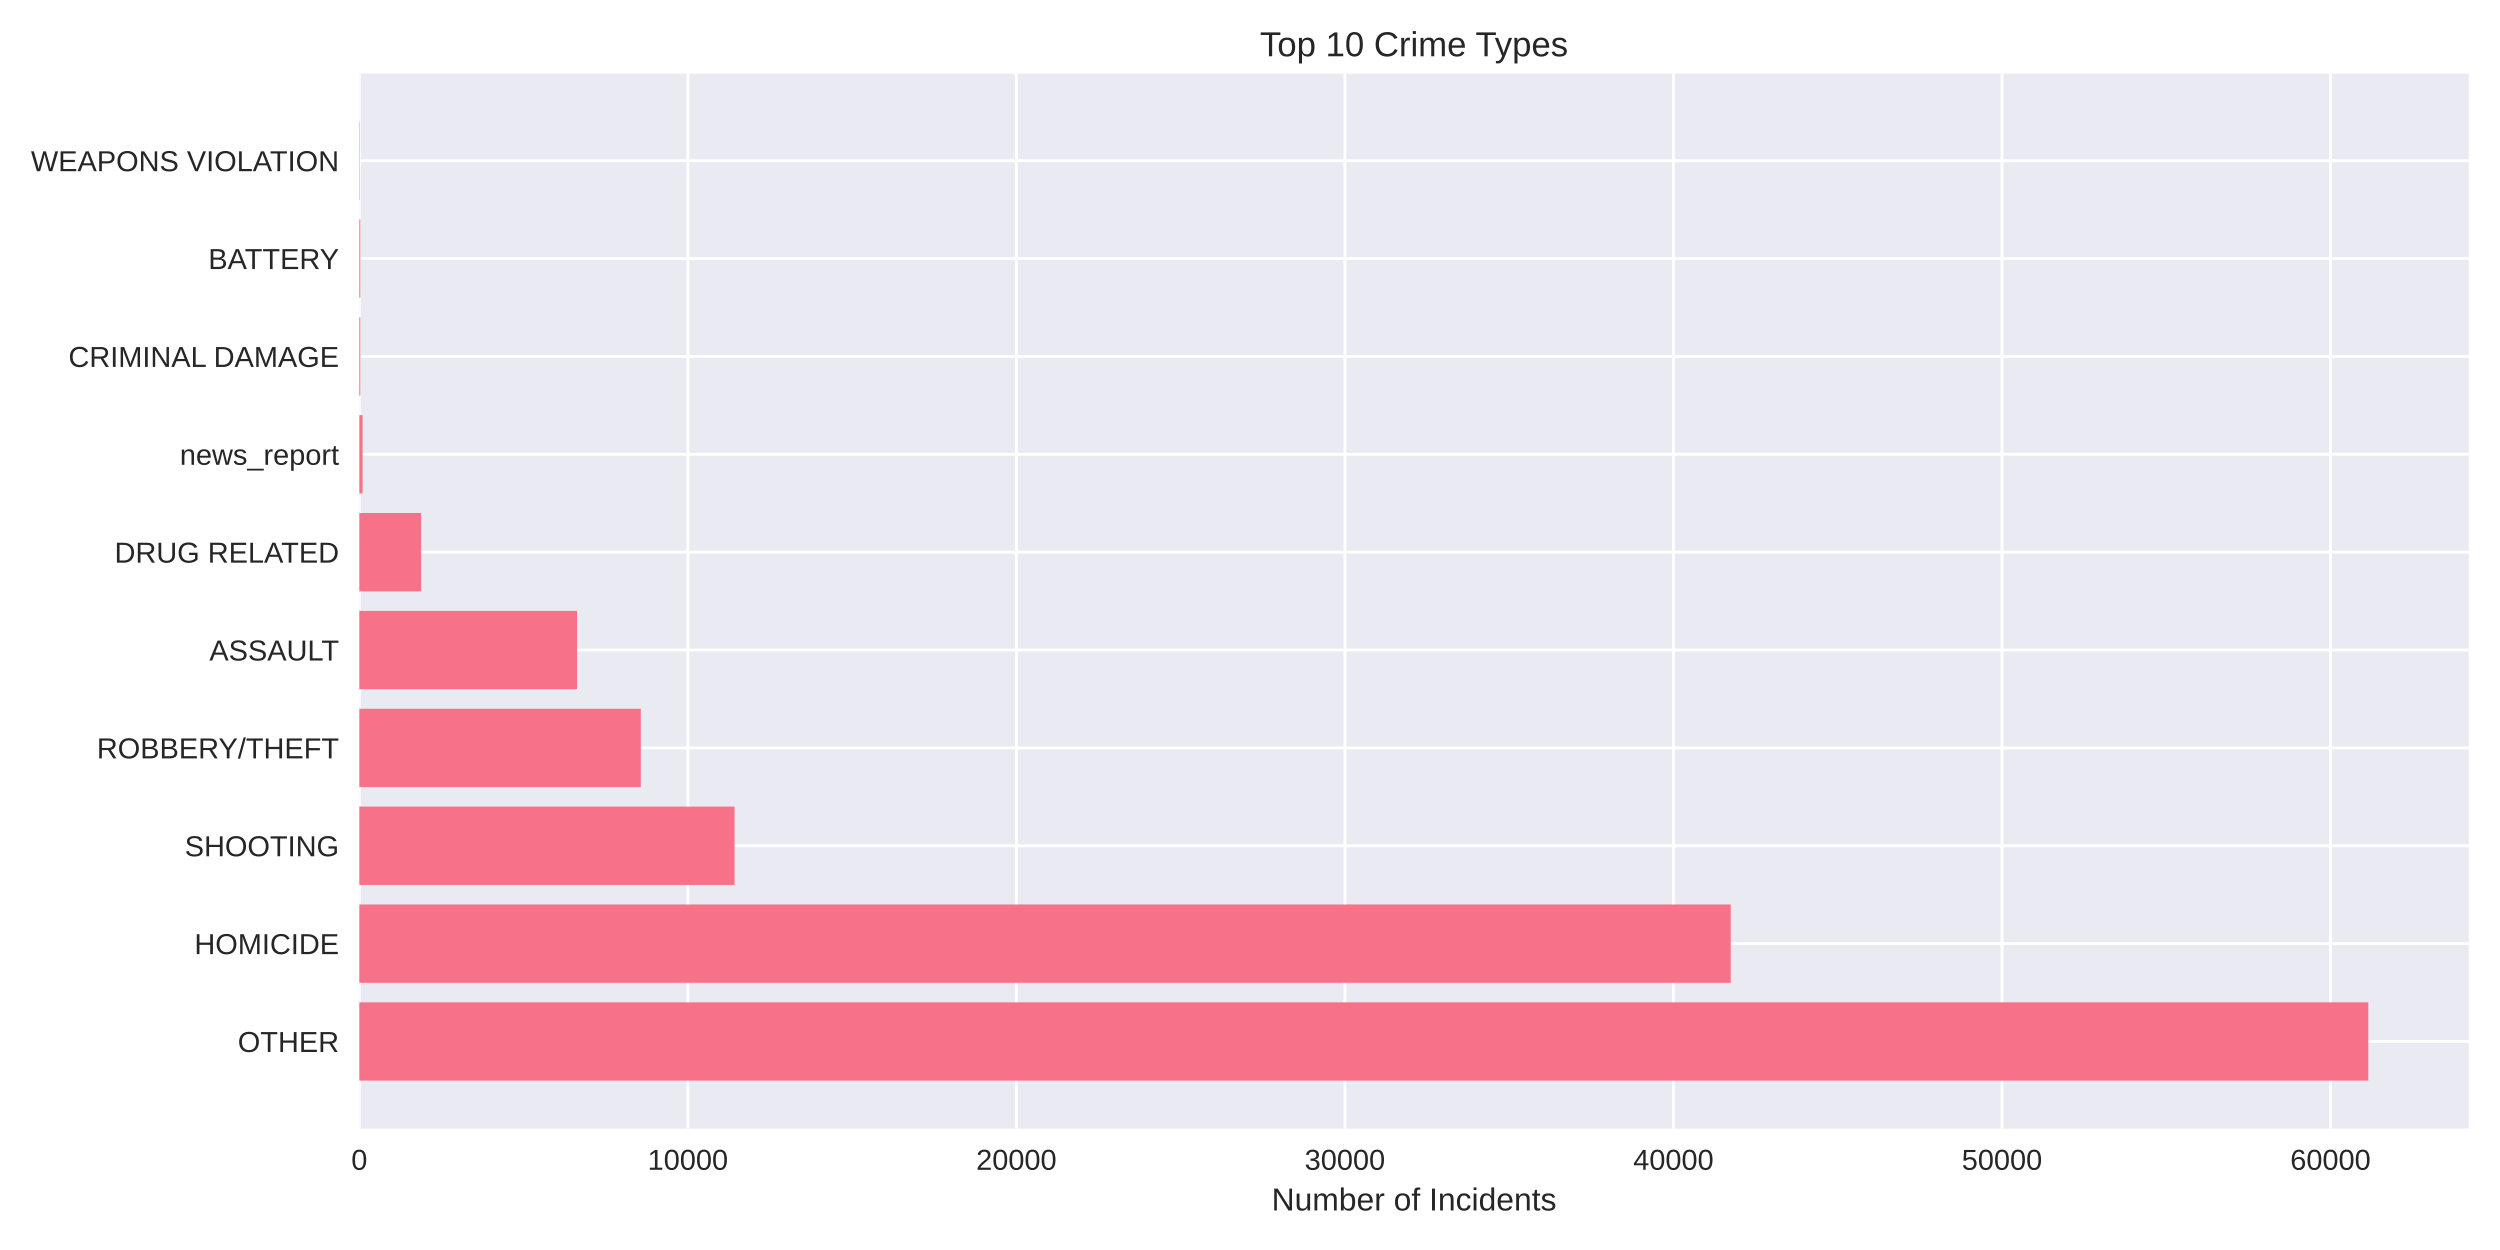
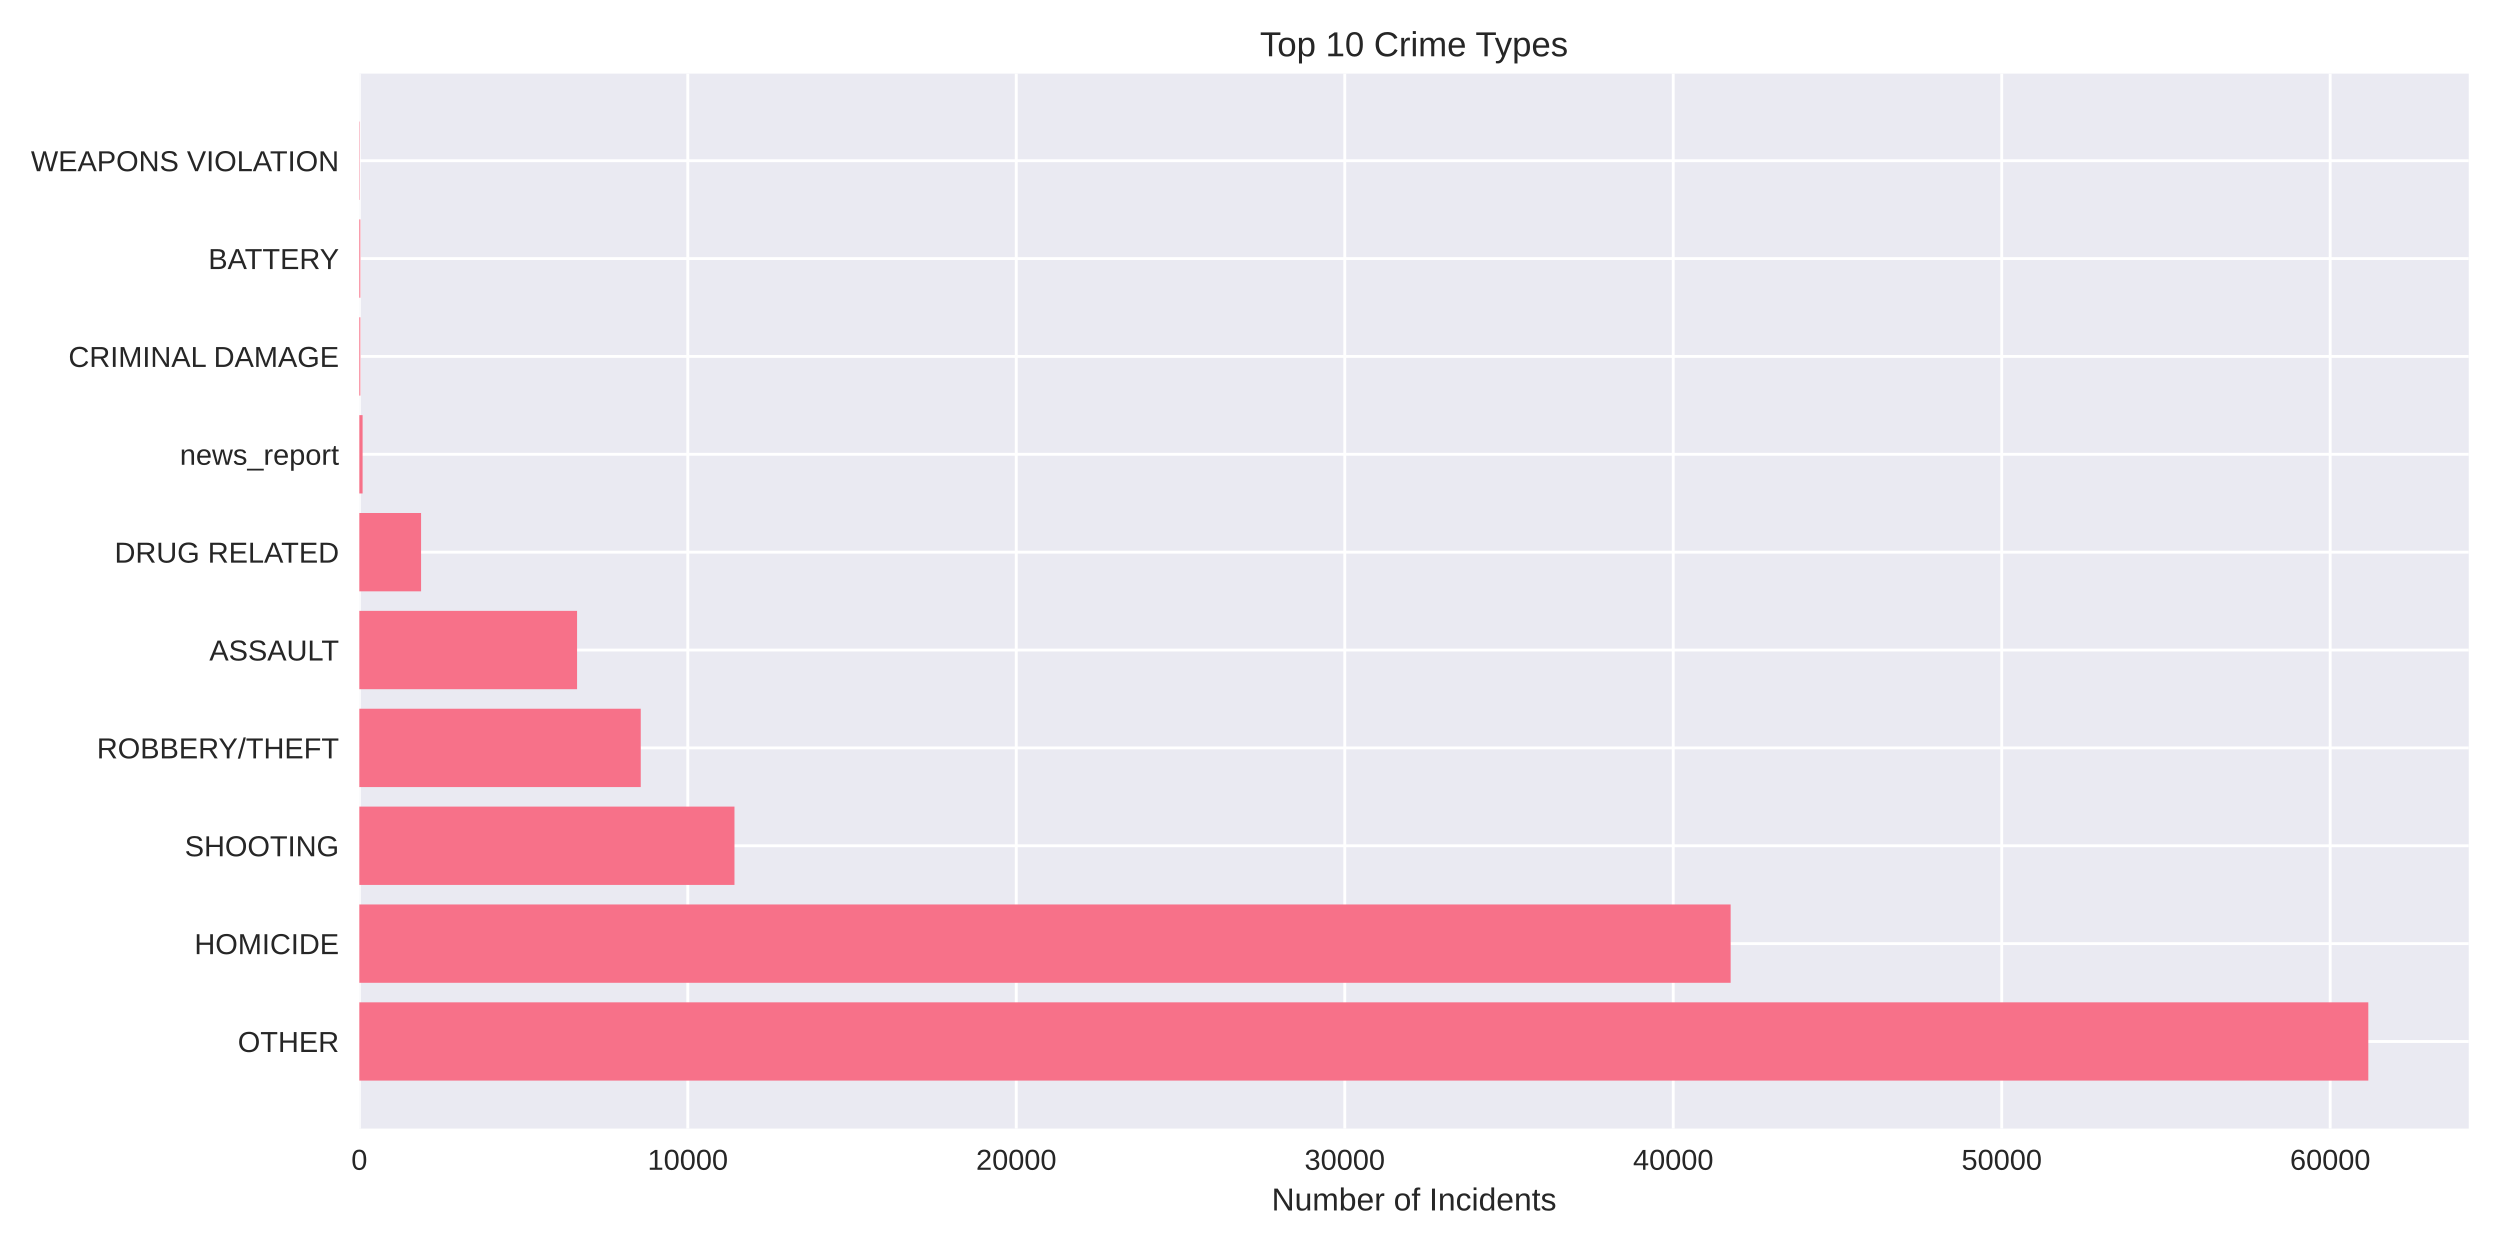
<svg xmlns="http://www.w3.org/2000/svg" width="864pt" height="432pt" viewBox="0 0 864 432" version="1.1">
  <defs>
    <style type="text/css">*{stroke-linejoin: round; stroke-linecap: butt}</style>
  </defs>
  <g id="figure_1">
    <g id="patch_1">
      <path d="M 0 432  L 864 432  L 864 0  L 0 0  z " style="fill: #ffffff" />
    </g>
    <g id="axes_1">
      <g id="patch_2">
        <path d="M 124.18 390.04  L 853.2 390.04  L 853.2 25.44  L 124.18 25.44  z " style="fill: #eaeaf2" />
      </g>
      <g id="matplotlib.axis_1">
        <g id="xtick_1">
          <g id="line2d_1">
-             <path d="M 124.18 390.04  L 124.18 25.44  " clip-path="url(#p3d9d83c4f4)" style="fill: none; stroke: #ffffff; stroke-linecap: round" />
+             <path d="M 124.18 390.04  L 124.18 25.44  " clip-path="url(#pb25bea5270)" style="fill: none; stroke: #ffffff; stroke-linecap: round" />
          </g>
          <g id="line2d_2" />
          <g id="text_1">
            <text style="fill: #262626; font: 10px 'Arial', 'Liberation Sans', 'DejaVu Sans', 'Bitstream Vera Sans', sans-serif; text-anchor: middle" x="124.18" y="404.287" transform="rotate(-0 124.18 404.2869)">0</text>
          </g>
        </g>
        <g id="xtick_2">
          <g id="line2d_3">
-             <path d="M 237.719 390.04  L 237.719 25.44  " clip-path="url(#p3d9d83c4f4)" style="fill: none; stroke: #ffffff; stroke-linecap: round" />
+             <path d="M 237.703 390.04  L 237.703 25.44  " clip-path="url(#pb25bea5270)" style="fill: none; stroke: #ffffff; stroke-linecap: round" />
          </g>
          <g id="line2d_4" />
          <g id="text_2">
-             <text style="fill: #262626; font: 10px 'Arial', 'Liberation Sans', 'DejaVu Sans', 'Bitstream Vera Sans', sans-serif; text-anchor: middle" x="237.719" y="404.287" transform="rotate(-0 237.7194 404.2869)">10000</text>
+             <text style="fill: #262626; font: 10px 'Arial', 'Liberation Sans', 'DejaVu Sans', 'Bitstream Vera Sans', sans-serif; text-anchor: middle" x="237.703" y="404.287" transform="rotate(-0 237.7027 404.2869)">10000</text>
          </g>
        </g>
        <g id="xtick_3">
          <g id="line2d_5">
-             <path d="M 351.259 390.04  L 351.259 25.44  " clip-path="url(#p3d9d83c4f4)" style="fill: none; stroke: #ffffff; stroke-linecap: round" />
+             <path d="M 351.225 390.04  L 351.225 25.44  " clip-path="url(#pb25bea5270)" style="fill: none; stroke: #ffffff; stroke-linecap: round" />
          </g>
          <g id="line2d_6" />
          <g id="text_3">
-             <text style="fill: #262626; font: 10px 'Arial', 'Liberation Sans', 'DejaVu Sans', 'Bitstream Vera Sans', sans-serif; text-anchor: middle" x="351.259" y="404.287" transform="rotate(-0 351.2588 404.2869)">20000</text>
+             <text style="fill: #262626; font: 10px 'Arial', 'Liberation Sans', 'DejaVu Sans', 'Bitstream Vera Sans', sans-serif; text-anchor: middle" x="351.225" y="404.287" transform="rotate(-0 351.2254 404.2869)">20000</text>
          </g>
        </g>
        <g id="xtick_4">
          <g id="line2d_7">
-             <path d="M 464.798 390.04  L 464.798 25.44  " clip-path="url(#p3d9d83c4f4)" style="fill: none; stroke: #ffffff; stroke-linecap: round" />
+             <path d="M 464.748 390.04  L 464.748 25.44  " clip-path="url(#pb25bea5270)" style="fill: none; stroke: #ffffff; stroke-linecap: round" />
          </g>
          <g id="line2d_8" />
          <g id="text_4">
-             <text style="fill: #262626; font: 10px 'Arial', 'Liberation Sans', 'DejaVu Sans', 'Bitstream Vera Sans', sans-serif; text-anchor: middle" x="464.798" y="404.287" transform="rotate(-0 464.7982 404.2869)">30000</text>
+             <text style="fill: #262626; font: 10px 'Arial', 'Liberation Sans', 'DejaVu Sans', 'Bitstream Vera Sans', sans-serif; text-anchor: middle" x="464.748" y="404.287" transform="rotate(-0 464.7481 404.2869)">30000</text>
          </g>
        </g>
        <g id="xtick_5">
          <g id="line2d_9">
-             <path d="M 578.338 390.04  L 578.338 25.44  " clip-path="url(#p3d9d83c4f4)" style="fill: none; stroke: #ffffff; stroke-linecap: round" />
+             <path d="M 578.271 390.04  L 578.271 25.44  " clip-path="url(#pb25bea5270)" style="fill: none; stroke: #ffffff; stroke-linecap: round" />
          </g>
          <g id="line2d_10" />
          <g id="text_5">
-             <text style="fill: #262626; font: 10px 'Arial', 'Liberation Sans', 'DejaVu Sans', 'Bitstream Vera Sans', sans-serif; text-anchor: middle" x="578.338" y="404.287" transform="rotate(-0 578.3376 404.2869)">40000</text>
+             <text style="fill: #262626; font: 10px 'Arial', 'Liberation Sans', 'DejaVu Sans', 'Bitstream Vera Sans', sans-serif; text-anchor: middle" x="578.271" y="404.287" transform="rotate(-0 578.2708 404.2869)">40000</text>
          </g>
        </g>
        <g id="xtick_6">
          <g id="line2d_11">
-             <path d="M 691.877 390.04  L 691.877 25.44  " clip-path="url(#p3d9d83c4f4)" style="fill: none; stroke: #ffffff; stroke-linecap: round" />
+             <path d="M 691.793 390.04  L 691.793 25.44  " clip-path="url(#pb25bea5270)" style="fill: none; stroke: #ffffff; stroke-linecap: round" />
          </g>
          <g id="line2d_12" />
          <g id="text_6">
-             <text style="fill: #262626; font: 10px 'Arial', 'Liberation Sans', 'DejaVu Sans', 'Bitstream Vera Sans', sans-serif; text-anchor: middle" x="691.877" y="404.287" transform="rotate(-0 691.877 404.2869)">50000</text>
+             <text style="fill: #262626; font: 10px 'Arial', 'Liberation Sans', 'DejaVu Sans', 'Bitstream Vera Sans', sans-serif; text-anchor: middle" x="691.793" y="404.287" transform="rotate(-0 691.7934 404.2869)">50000</text>
          </g>
        </g>
        <g id="xtick_7">
          <g id="line2d_13">
-             <path d="M 805.416 390.04  L 805.416 25.44  " clip-path="url(#p3d9d83c4f4)" style="fill: none; stroke: #ffffff; stroke-linecap: round" />
+             <path d="M 805.316 390.04  L 805.316 25.44  " clip-path="url(#pb25bea5270)" style="fill: none; stroke: #ffffff; stroke-linecap: round" />
          </g>
          <g id="line2d_14" />
          <g id="text_7">
-             <text style="fill: #262626; font: 10px 'Arial', 'Liberation Sans', 'DejaVu Sans', 'Bitstream Vera Sans', sans-serif; text-anchor: middle" x="805.416" y="404.287" transform="rotate(-0 805.4164 404.2869)">60000</text>
+             <text style="fill: #262626; font: 10px 'Arial', 'Liberation Sans', 'DejaVu Sans', 'Bitstream Vera Sans', sans-serif; text-anchor: middle" x="805.316" y="404.287" transform="rotate(-0 805.3161 404.2869)">60000</text>
          </g>
        </g>
        <g id="text_8">
          <text style="fill: #262626; font: 11px 'Arial', 'Liberation Sans', 'DejaVu Sans', 'Bitstream Vera Sans', sans-serif; text-anchor: middle" x="488.69" y="418.333" transform="rotate(-0 488.69 418.3334)">Number of Incidents</text>
        </g>
      </g>
      <g id="matplotlib.axis_2">
        <g id="ytick_1">
          <g id="line2d_15">
-             <path d="M 124.18 359.939  L 853.2 359.939  " clip-path="url(#p3d9d83c4f4)" style="fill: none; stroke: #ffffff; stroke-linecap: round" />
+             <path d="M 124.18 359.939  L 853.2 359.939  " clip-path="url(#pb25bea5270)" style="fill: none; stroke: #ffffff; stroke-linecap: round" />
          </g>
          <g id="line2d_16" />
          <g id="text_9">
            <text style="fill: #262626; font: 10px 'Arial', 'Liberation Sans', 'DejaVu Sans', 'Bitstream Vera Sans', sans-serif; text-anchor: end" x="117.18" y="363.562" transform="rotate(-0 117.18 363.562)">OTHER</text>
          </g>
        </g>
        <g id="ytick_2">
          <g id="line2d_17">
-             <path d="M 124.18 326.117  L 853.2 326.117  " clip-path="url(#p3d9d83c4f4)" style="fill: none; stroke: #ffffff; stroke-linecap: round" />
+             <path d="M 124.18 326.117  L 853.2 326.117  " clip-path="url(#pb25bea5270)" style="fill: none; stroke: #ffffff; stroke-linecap: round" />
          </g>
          <g id="line2d_18" />
          <g id="text_10">
            <text style="fill: #262626; font: 10px 'Arial', 'Liberation Sans', 'DejaVu Sans', 'Bitstream Vera Sans', sans-serif; text-anchor: end" x="117.18" y="329.74" transform="rotate(-0 117.18 329.7401)">HOMICIDE</text>
          </g>
        </g>
        <g id="ytick_3">
          <g id="line2d_19">
-             <path d="M 124.18 292.295  L 853.2 292.295  " clip-path="url(#p3d9d83c4f4)" style="fill: none; stroke: #ffffff; stroke-linecap: round" />
+             <path d="M 124.18 292.295  L 853.2 292.295  " clip-path="url(#pb25bea5270)" style="fill: none; stroke: #ffffff; stroke-linecap: round" />
          </g>
          <g id="line2d_20" />
          <g id="text_11">
            <text style="fill: #262626; font: 10px 'Arial', 'Liberation Sans', 'DejaVu Sans', 'Bitstream Vera Sans', sans-serif; text-anchor: end" x="117.18" y="295.918" transform="rotate(-0 117.18 295.9182)">SHOOTING</text>
          </g>
        </g>
        <g id="ytick_4">
          <g id="line2d_21">
-             <path d="M 124.18 258.473  L 853.2 258.473  " clip-path="url(#p3d9d83c4f4)" style="fill: none; stroke: #ffffff; stroke-linecap: round" />
+             <path d="M 124.18 258.473  L 853.2 258.473  " clip-path="url(#pb25bea5270)" style="fill: none; stroke: #ffffff; stroke-linecap: round" />
          </g>
          <g id="line2d_22" />
          <g id="text_12">
            <text style="fill: #262626; font: 10px 'Arial', 'Liberation Sans', 'DejaVu Sans', 'Bitstream Vera Sans', sans-serif; text-anchor: end" x="117.18" y="262.096" transform="rotate(-0 117.18 262.0963)">ROBBERY/THEFT</text>
          </g>
        </g>
        <g id="ytick_5">
          <g id="line2d_23">
-             <path d="M 124.18 224.651  L 853.2 224.651  " clip-path="url(#p3d9d83c4f4)" style="fill: none; stroke: #ffffff; stroke-linecap: round" />
+             <path d="M 124.18 224.651  L 853.2 224.651  " clip-path="url(#pb25bea5270)" style="fill: none; stroke: #ffffff; stroke-linecap: round" />
          </g>
          <g id="line2d_24" />
          <g id="text_13">
            <text style="fill: #262626; font: 10px 'Arial', 'Liberation Sans', 'DejaVu Sans', 'Bitstream Vera Sans', sans-serif; text-anchor: end" x="117.18" y="228.274" transform="rotate(-0 117.18 228.2744)">ASSAULT</text>
          </g>
        </g>
        <g id="ytick_6">
          <g id="line2d_25">
-             <path d="M 124.18 190.829  L 853.2 190.829  " clip-path="url(#p3d9d83c4f4)" style="fill: none; stroke: #ffffff; stroke-linecap: round" />
+             <path d="M 124.18 190.829  L 853.2 190.829  " clip-path="url(#pb25bea5270)" style="fill: none; stroke: #ffffff; stroke-linecap: round" />
          </g>
          <g id="line2d_26" />
          <g id="text_14">
            <text style="fill: #262626; font: 10px 'Arial', 'Liberation Sans', 'DejaVu Sans', 'Bitstream Vera Sans', sans-serif; text-anchor: end" x="117.18" y="194.452" transform="rotate(-0 117.18 194.4525)">DRUG RELATED</text>
          </g>
        </g>
        <g id="ytick_7">
          <g id="line2d_27">
-             <path d="M 124.18 157.007  L 853.2 157.007  " clip-path="url(#p3d9d83c4f4)" style="fill: none; stroke: #ffffff; stroke-linecap: round" />
+             <path d="M 124.18 157.007  L 853.2 157.007  " clip-path="url(#pb25bea5270)" style="fill: none; stroke: #ffffff; stroke-linecap: round" />
          </g>
          <g id="line2d_28" />
          <g id="text_15">
            <text style="fill: #262626; font: 10px 'Arial', 'Liberation Sans', 'DejaVu Sans', 'Bitstream Vera Sans', sans-serif; text-anchor: end" x="117.18" y="160.631" transform="rotate(-0 117.18 160.6306)">news_report</text>
          </g>
        </g>
        <g id="ytick_8">
          <g id="line2d_29">
-             <path d="M 124.18 123.185  L 853.2 123.185  " clip-path="url(#p3d9d83c4f4)" style="fill: none; stroke: #ffffff; stroke-linecap: round" />
+             <path d="M 124.18 123.185  L 853.2 123.185  " clip-path="url(#pb25bea5270)" style="fill: none; stroke: #ffffff; stroke-linecap: round" />
          </g>
          <g id="line2d_30" />
          <g id="text_16">
            <text style="fill: #262626; font: 10px 'Arial', 'Liberation Sans', 'DejaVu Sans', 'Bitstream Vera Sans', sans-serif; text-anchor: end" x="117.18" y="126.809" transform="rotate(-0 117.18 126.8087)">CRIMINAL DAMAGE</text>
          </g>
        </g>
        <g id="ytick_9">
          <g id="line2d_31">
-             <path d="M 124.18 89.363  L 853.2 89.363  " clip-path="url(#p3d9d83c4f4)" style="fill: none; stroke: #ffffff; stroke-linecap: round" />
+             <path d="M 124.18 89.363  L 853.2 89.363  " clip-path="url(#pb25bea5270)" style="fill: none; stroke: #ffffff; stroke-linecap: round" />
          </g>
          <g id="line2d_32" />
          <g id="text_17">
            <text style="fill: #262626; font: 10px 'Arial', 'Liberation Sans', 'DejaVu Sans', 'Bitstream Vera Sans', sans-serif; text-anchor: end" x="117.18" y="92.987" transform="rotate(-0 117.18 92.98681)">BATTERY</text>
          </g>
        </g>
        <g id="ytick_10">
          <g id="line2d_33">
-             <path d="M 124.18 55.541  L 853.2 55.541  " clip-path="url(#p3d9d83c4f4)" style="fill: none; stroke: #ffffff; stroke-linecap: round" />
+             <path d="M 124.18 55.541  L 853.2 55.541  " clip-path="url(#pb25bea5270)" style="fill: none; stroke: #ffffff; stroke-linecap: round" />
          </g>
          <g id="line2d_34" />
          <g id="text_18">
            <text style="fill: #262626; font: 10px 'Arial', 'Liberation Sans', 'DejaVu Sans', 'Bitstream Vera Sans', sans-serif; text-anchor: end" x="117.18" y="59.165" transform="rotate(-0 117.18 59.16492)">WEAPONS VIOLATION</text>
          </g>
        </g>
      </g>
      <g id="patch_3">
-         <path d="M 124.18 373.467  L 818.485 373.467  L 818.485 346.41  L 124.18 346.41  z " clip-path="url(#p3d9d83c4f4)" style="fill: #f77189" />
+         <path d="M 124.18 373.467  L 818.485 373.467  L 818.485 346.41  L 124.18 346.41  z " clip-path="url(#pb25bea5270)" style="fill: #f77189" />
      </g>
      <g id="patch_4">
-         <path d="M 124.18 339.645  L 598.128 339.645  L 598.128 312.588  L 124.18 312.588  z " clip-path="url(#p3d9d83c4f4)" style="fill: #f77189" />
+         <path d="M 124.18 339.645  L 598.115 339.645  L 598.115 312.588  L 124.18 312.588  z " clip-path="url(#pb25bea5270)" style="fill: #f77189" />
      </g>
      <g id="patch_5">
-         <path d="M 124.18 305.823  L 253.853 305.823  L 253.853 278.766  L 124.18 278.766  z " clip-path="url(#p3d9d83c4f4)" style="fill: #f77189" />
+         <path d="M 124.18 305.823  L 253.834 305.823  L 253.834 278.766  L 124.18 278.766  z " clip-path="url(#pb25bea5270)" style="fill: #f77189" />
      </g>
      <g id="patch_6">
-         <path d="M 124.18 272.002  L 221.461 272.002  L 221.461 244.944  L 124.18 244.944  z " clip-path="url(#p3d9d83c4f4)" style="fill: #f77189" />
+         <path d="M 124.18 272.002  L 221.446 272.002  L 221.446 244.944  L 124.18 244.944  z " clip-path="url(#pb25bea5270)" style="fill: #f77189" />
      </g>
      <g id="patch_7">
-         <path d="M 124.18 238.18  L 199.445 238.18  L 199.445 211.122  L 124.18 211.122  z " clip-path="url(#p3d9d83c4f4)" style="fill: #f77189" />
+         <path d="M 124.18 238.18  L 199.434 238.18  L 199.434 211.122  L 124.18 211.122  z " clip-path="url(#pb25bea5270)" style="fill: #f77189" />
      </g>
      <g id="patch_8">
-         <path d="M 124.18 204.358  L 145.525 204.358  L 145.525 177.3  L 124.18 177.3  z " clip-path="url(#p3d9d83c4f4)" style="fill: #f77189" />
+         <path d="M 124.18 204.358  L 145.522 204.358  L 145.522 177.3  L 124.18 177.3  z " clip-path="url(#pb25bea5270)" style="fill: #f77189" />
      </g>
      <g id="patch_9">
-         <path d="M 124.18 170.536  L 125.315 170.536  L 125.315 143.478  L 124.18 143.478  z " clip-path="url(#p3d9d83c4f4)" style="fill: #f77189" />
+         <path d="M 124.18 170.536  L 125.315 170.536  L 125.315 143.478  L 124.18 143.478  z " clip-path="url(#pb25bea5270)" style="fill: #f77189" />
      </g>
      <g id="patch_10">
-         <path d="M 124.18 136.714  L 124.532 136.714  L 124.532 109.657  L 124.18 109.657  z " clip-path="url(#p3d9d83c4f4)" style="fill: #f77189" />
+         <path d="M 124.18 136.714  L 124.532 136.714  L 124.532 109.657  L 124.18 109.657  z " clip-path="url(#pb25bea5270)" style="fill: #f77189" />
      </g>
      <g id="patch_11">
-         <path d="M 124.18 102.892  L 124.532 102.892  L 124.532 75.835  L 124.18 75.835  z " clip-path="url(#p3d9d83c4f4)" style="fill: #f77189" />
+         <path d="M 124.18 102.892  L 124.532 102.892  L 124.532 75.835  L 124.18 75.835  z " clip-path="url(#pb25bea5270)" style="fill: #f77189" />
      </g>
      <g id="patch_12">
-         <path d="M 124.18 69.07  L 124.305 69.07  L 124.305 42.013  L 124.18 42.013  z " clip-path="url(#p3d9d83c4f4)" style="fill: #f77189" />
+         <path d="M 124.18 69.07  L 124.305 69.07  L 124.305 42.013  L 124.18 42.013  z " clip-path="url(#pb25bea5270)" style="fill: #f77189" />
      </g>
      <g id="patch_13">
        <path d="M 124.18 390.04  L 124.18 25.44  " style="fill: none" />
      </g>
      <g id="patch_14">
        <path d="M 853.2 390.04  L 853.2 25.44  " style="fill: none" />
      </g>
      <g id="patch_15">
        <path d="M 124.18 390.04  L 853.2 390.04  " style="fill: none" />
      </g>
      <g id="patch_16">
        <path d="M 124.18 25.44  L 853.2 25.44  " style="fill: none" />
      </g>
      <g id="text_19">
        <text style="fill: #262626; font: 12px 'Arial', 'Liberation Sans', 'DejaVu Sans', 'Bitstream Vera Sans', sans-serif; text-anchor: middle" x="488.69" y="19.44" transform="rotate(-0 488.69 19.44)">Top 10 Crime Types</text>
      </g>
    </g>
  </g>
  <defs>
-     <clipPath id="p3d9d83c4f4">
+     <clipPath id="pb25bea5270">
      <rect x="124.18" y="25.44" width="729.02" height="364.6" />
    </clipPath>
  </defs>
</svg>
